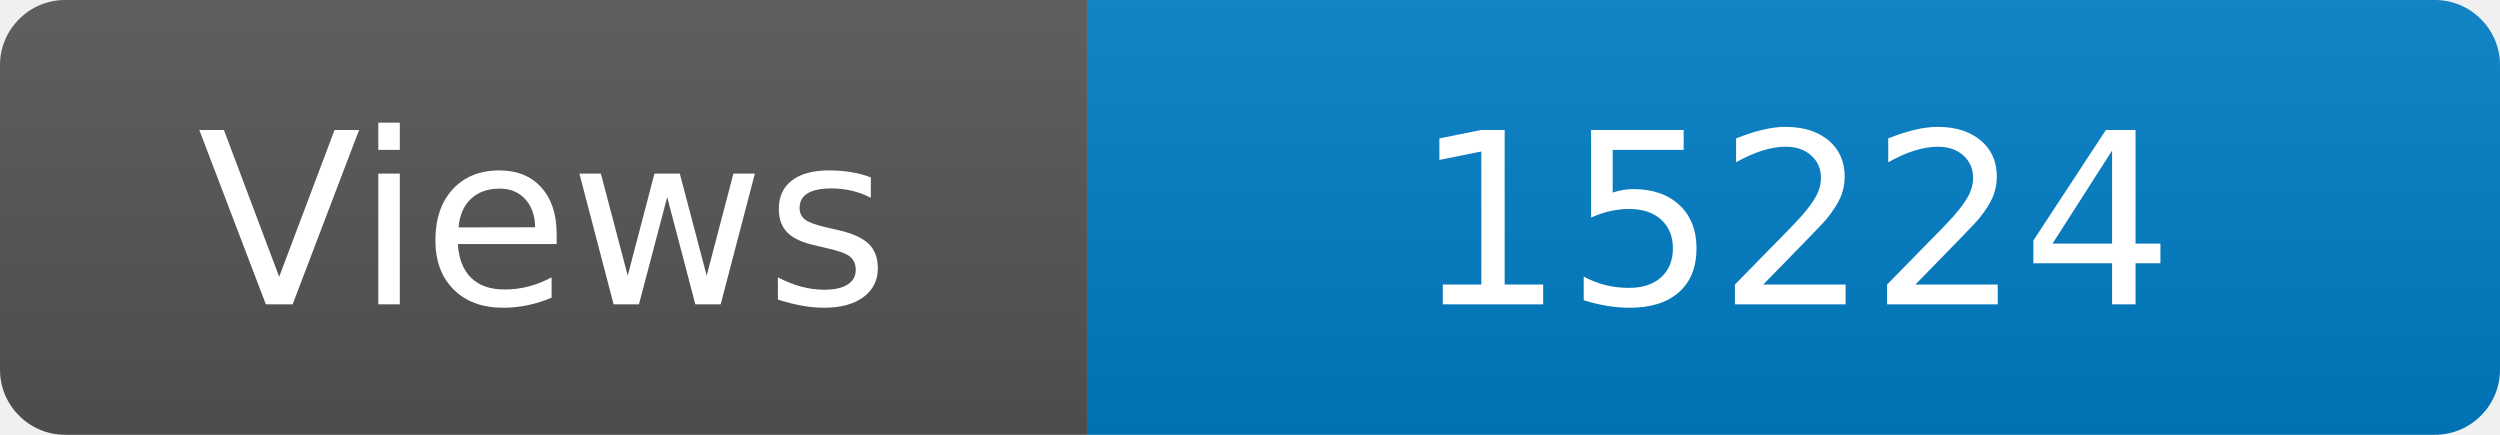
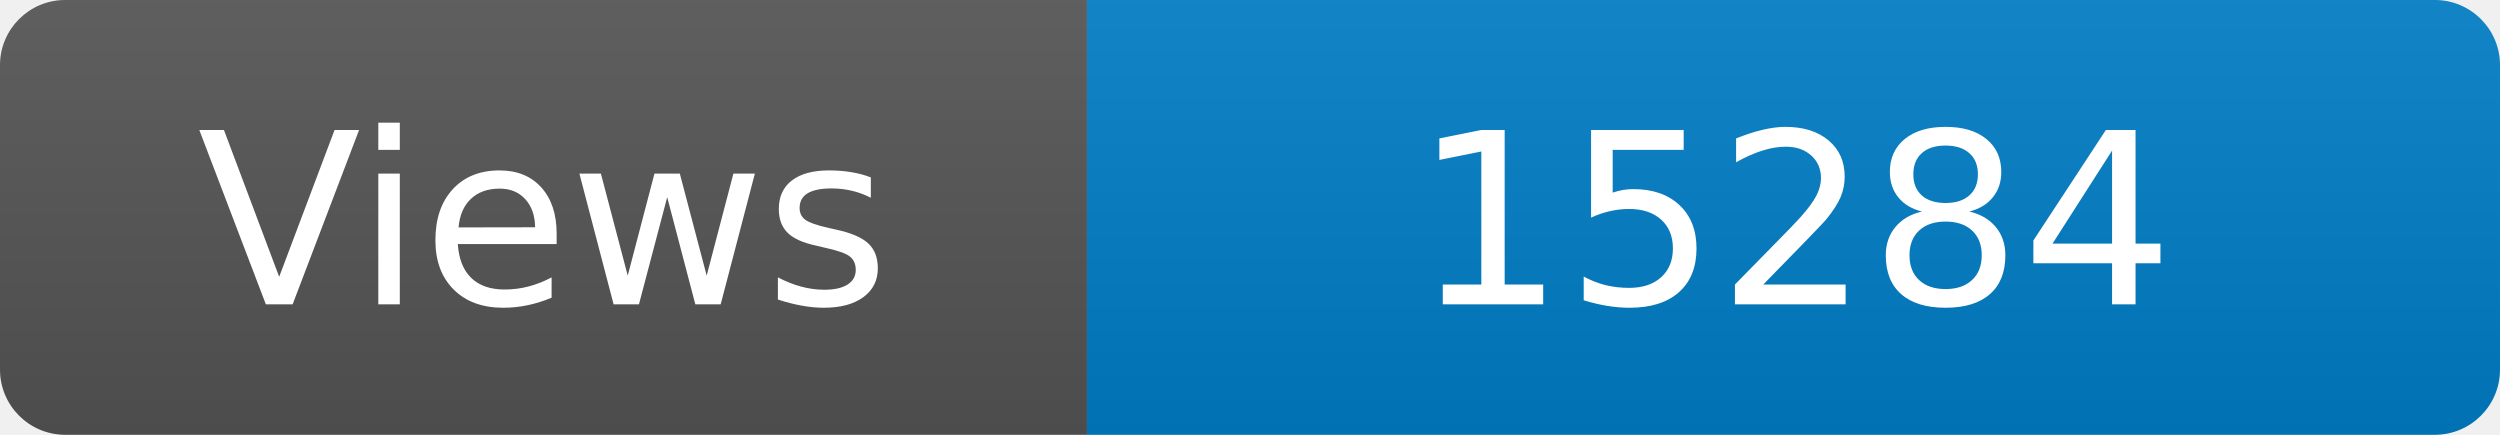
<svg xmlns="http://www.w3.org/2000/svg" width="115" height="20" role="img" aria-label="Maintained?: yes">
  <linearGradient id="s" x2="0" y2="100%">
    <stop offset="0" stop-color="#bbb" stop-opacity=".1" />
    <stop offset="1" stop-opacity=".1" />
  </linearGradient>
  <clipPath id="r">
    <rect width="115" height="20" rx="3" fill="#fff" />
  </clipPath>
  <g clip-path="url(#r)">
    <rect width="50" height="20" fill="#555" />
    <rect x="50" width="160" height="20" fill="#007ec6" />
    <rect width="115" height="20" fill="url(#s)" />
  </g>
  <g fill="#fff" text-anchor="middle" font-family="Verdana,Geneva,DejaVu Sans,sans-serif" font-size="110">
    <text x="250" y="140" transform="scale(.1)" fill="#fff">Views</text>
-     <text x="825" y="140" transform="scale(.1)" fill="#fff">15224</text>
+     <text x="825" y="140" transform="scale(.1)" fill="#fff">15284</text>
  </g>
</svg>
